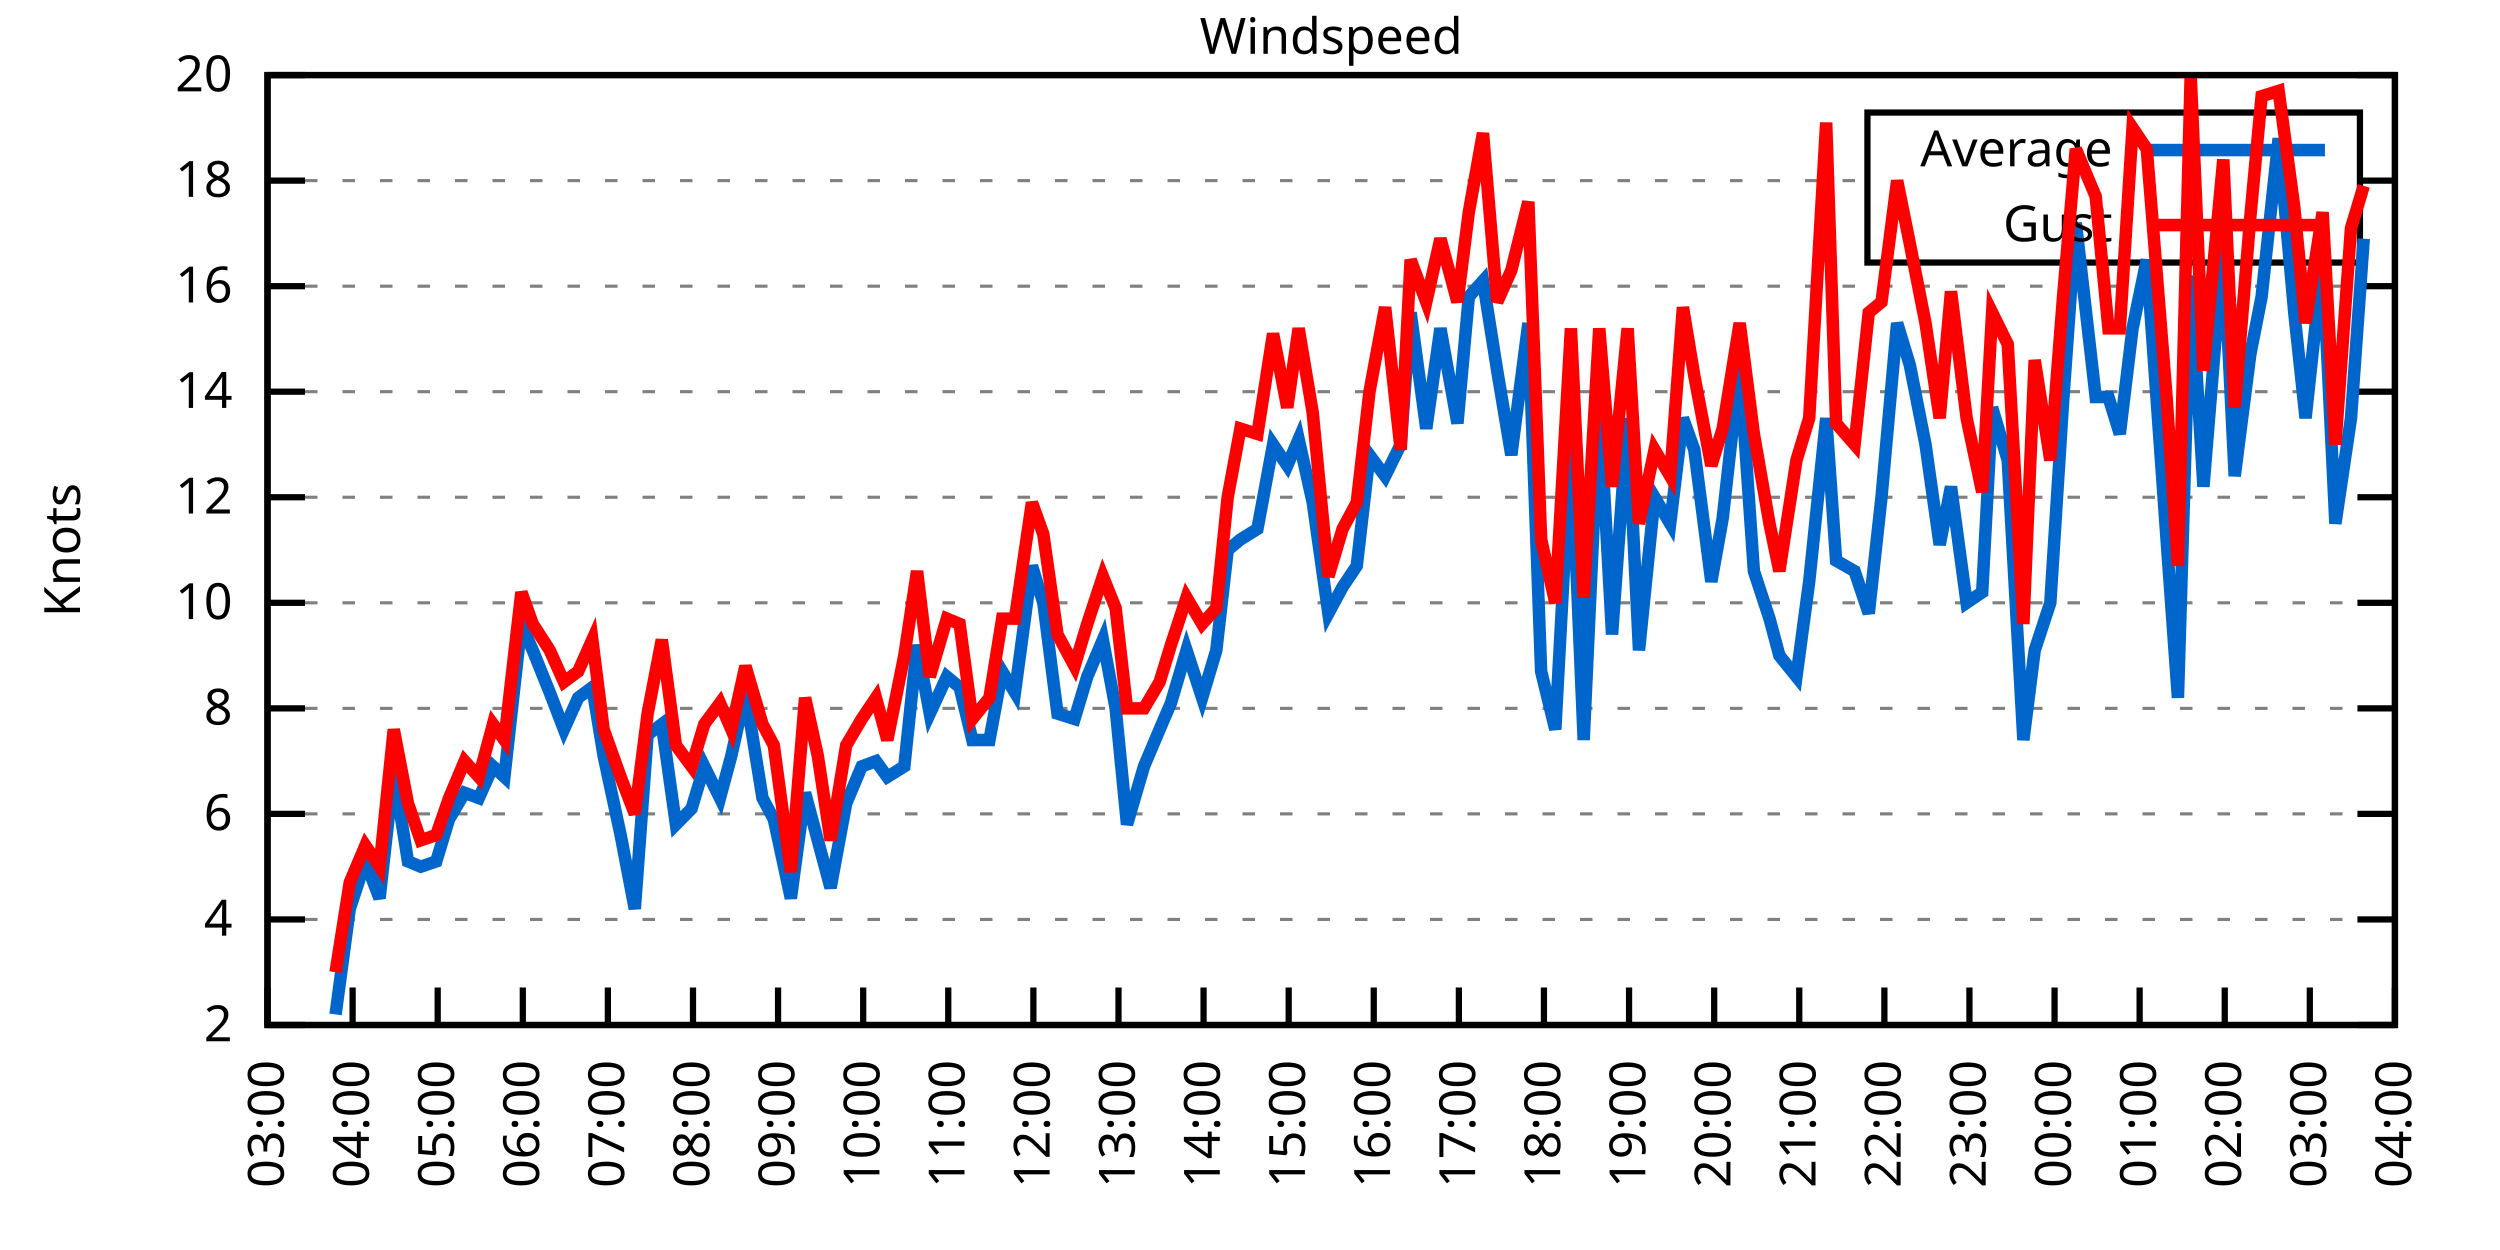
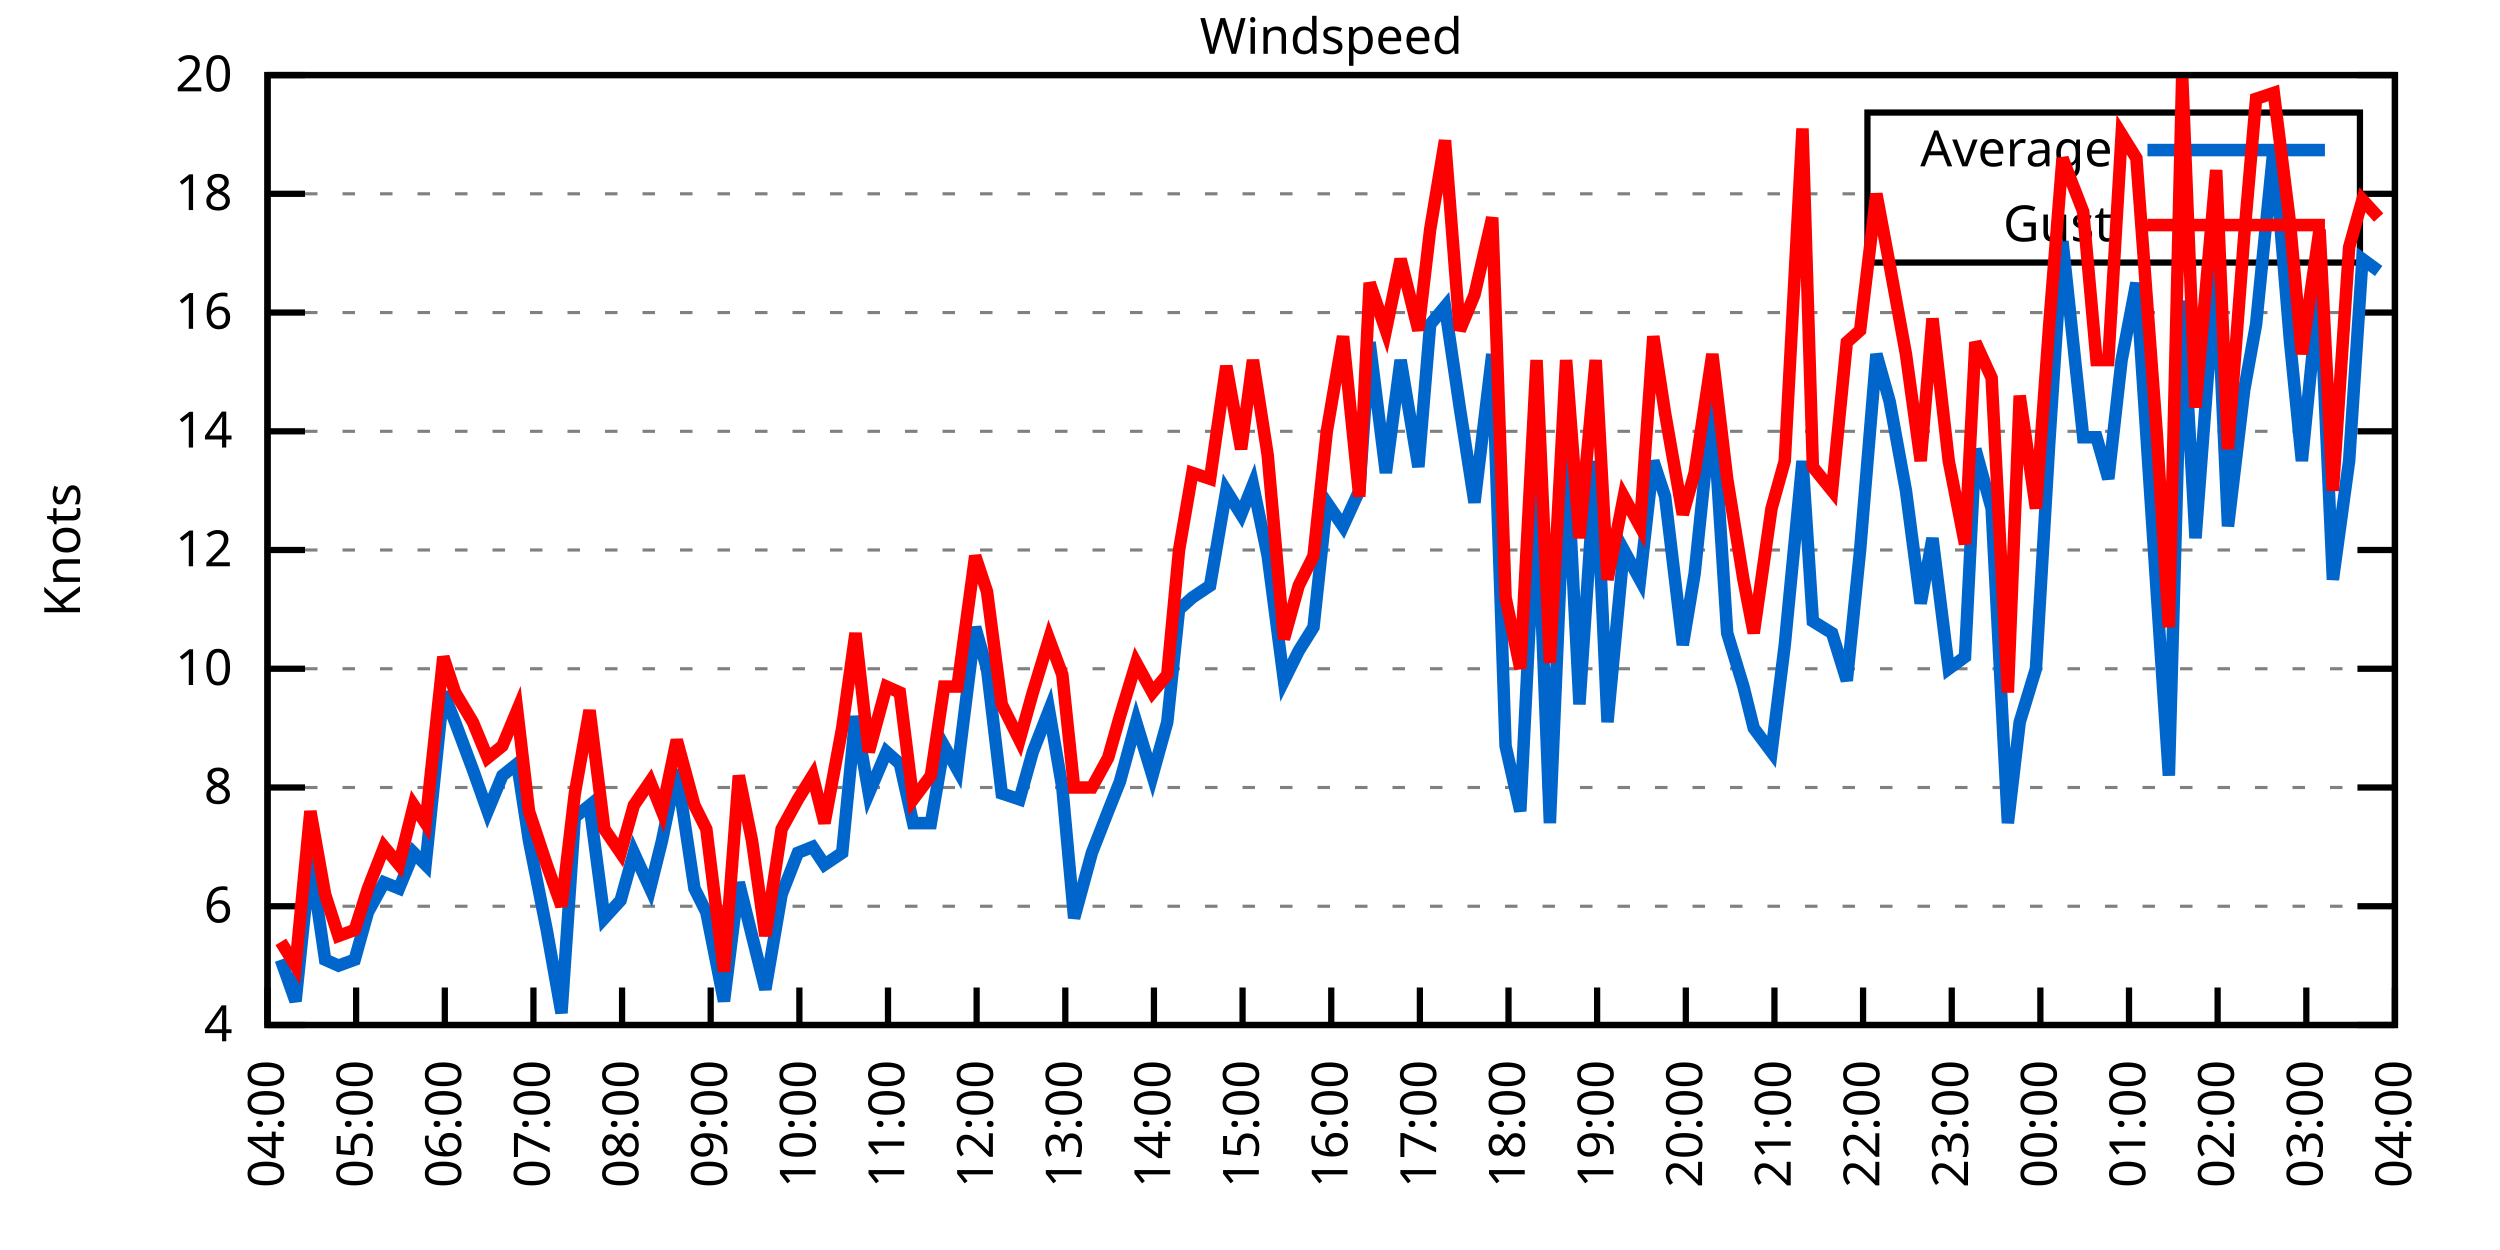
<svg xmlns="http://www.w3.org/2000/svg" xmlns:xlink="http://www.w3.org/1999/xlink" width="400" height="200" viewBox="0 0 400 200">
  <g id="gnuplot_canvas">
    <rect x="0" y="0" width="400" height="200" fill="none" />
    <defs>
      <circle id="gpDot" r="0.5" stroke-width="0.5" stroke="currentColor" />
      <path id="gpPt0" stroke-width="0.333" stroke="currentColor" d="M-1,0 h2 M0,-1 v2" />
      <path id="gpPt1" stroke-width="0.333" stroke="currentColor" d="M-1,-1 L1,1 M1,-1 L-1,1" />
      <path id="gpPt2" stroke-width="0.333" stroke="currentColor" d="M-1,0 L1,0 M0,-1 L0,1 M-1,-1 L1,1 M-1,1 L1,-1" />
      <rect id="gpPt3" stroke-width="0.333" stroke="currentColor" x="-1" y="-1" width="2" height="2" />
      <rect id="gpPt4" stroke-width="0.333" stroke="currentColor" fill="currentColor" x="-1" y="-1" width="2" height="2" />
      <circle id="gpPt5" stroke-width="0.333" stroke="currentColor" cx="0" cy="0" r="1" />
      <use xlink:href="#gpPt5" id="gpPt6" fill="currentColor" stroke="none" />
      <path id="gpPt7" stroke-width="0.333" stroke="currentColor" d="M0,-1.33 L-1.33,0.67 L1.33,0.67 z" />
      <use xlink:href="#gpPt7" id="gpPt8" fill="currentColor" stroke="none" />
      <use xlink:href="#gpPt7" id="gpPt9" stroke="currentColor" transform="rotate(180)" />
      <use xlink:href="#gpPt9" id="gpPt10" fill="currentColor" stroke="none" />
      <use xlink:href="#gpPt3" id="gpPt11" stroke="currentColor" transform="rotate(45)" />
      <use xlink:href="#gpPt11" id="gpPt12" fill="currentColor" stroke="none" />
      <path id="gpPt13" stroke-width="0.333" stroke="currentColor" d="M0,1.330 L1.265,0.411 L0.782,-1.067 L-0.782,-1.076 L-1.265,0.411 z" />
      <use xlink:href="#gpPt13" id="gpPt14" fill="currentColor" stroke="none" />
      <filter id="textbox" filterUnits="objectBoundingBox" x="0" y="0" height="1" width="1">
        <feFlood flood-color="white" flood-opacity="1" result="bgnd" />
        <feComposite in="SourceGraphic" in2="bgnd" operator="atop" />
      </filter>
      <filter id="greybox" filterUnits="objectBoundingBox" x="0" y="0" height="1" width="1">
        <feFlood flood-color="lightgrey" flood-opacity="1" result="grey" />
        <feComposite in="SourceGraphic" in2="grey" operator="atop" />
      </filter>
    </defs>
    <g fill="none" color="white" stroke="currentColor" stroke-width="1.00" stroke-linecap="butt" stroke-linejoin="miter">
</g>
    <g fill="none" color="black" stroke="currentColor" stroke-width="1.00" stroke-linecap="butt" stroke-linejoin="miter">
      <g stroke="none" shape-rendering="crispEdges">
        <polygon fill="rgb(255, 255, 255)" points="42.80,164.00 383.18,164.00 383.18,12.02 42.80,12.02 " />
      </g>
    </g>
    <g fill="none" color="black" stroke="currentColor" stroke-width="1.00" stroke-linecap="butt" stroke-linejoin="miter">
</g>
    <g fill="none" color="black" stroke="black" stroke-width="0.50" stroke-linecap="butt" stroke-linejoin="miter">
</g>
    <g fill="none" color="gray" stroke="currentColor" stroke-width="0.50" stroke-linecap="butt" stroke-linejoin="miter">
      <path stroke="gray" stroke-dasharray="2,4" class="gridline" d="M42.80,164.00 L383.19,164.00  " />
    </g>
    <g fill="none" color="gray" stroke="gray" stroke-width="1.00" stroke-linecap="butt" stroke-linejoin="miter">
</g>
    <g fill="none" color="black" stroke="currentColor" stroke-width="1.00" stroke-linecap="butt" stroke-linejoin="miter">
      <path stroke="black" d="M42.80,164.00 L48.80,164.00 M383.19,164.00 L377.19,164.00  " />
      <g transform="translate(37.20,166.60)" stroke="none" fill="black" font-family="Sans" font-size="8.00" text-anchor="end">
        <text>
-           <tspan font-family="Sans"> 2</tspan>
-         </text>
-       </g>
-     </g>
-     <g fill="none" color="black" stroke="currentColor" stroke-width="1.00" stroke-linecap="butt" stroke-linejoin="miter">
- </g>
-     <g fill="none" color="black" stroke="black" stroke-width="0.50" stroke-linecap="butt" stroke-linejoin="miter">
- </g>
-     <g fill="none" color="gray" stroke="currentColor" stroke-width="0.50" stroke-linecap="butt" stroke-linejoin="miter">
-       <path stroke="gray" stroke-dasharray="2,4" class="gridline" d="M42.80,147.11 L383.19,147.11  " />
-     </g>
-     <g fill="none" color="gray" stroke="gray" stroke-width="1.00" stroke-linecap="butt" stroke-linejoin="miter">
- </g>
-     <g fill="none" color="black" stroke="currentColor" stroke-width="1.00" stroke-linecap="butt" stroke-linejoin="miter">
-       <path stroke="black" d="M42.80,147.11 L48.80,147.11 M383.19,147.11 L377.19,147.11  " />
-       <g transform="translate(37.20,149.71)" stroke="none" fill="black" font-family="Sans" font-size="8.00" text-anchor="end">
-         <text>
          <tspan font-family="Sans"> 4</tspan>
        </text>
      </g>
    </g>
    <g fill="none" color="black" stroke="currentColor" stroke-width="1.00" stroke-linecap="butt" stroke-linejoin="miter">
</g>
    <g fill="none" color="black" stroke="black" stroke-width="0.50" stroke-linecap="butt" stroke-linejoin="miter">
</g>
    <g fill="none" color="gray" stroke="currentColor" stroke-width="0.50" stroke-linecap="butt" stroke-linejoin="miter">
-       <path stroke="gray" stroke-dasharray="2,4" class="gridline" d="M42.80,130.22 L383.19,130.22  " />
-     </g>
-     <g fill="none" color="gray" stroke="gray" stroke-width="1.00" stroke-linecap="butt" stroke-linejoin="miter">
- </g>
-     <g fill="none" color="black" stroke="currentColor" stroke-width="1.00" stroke-linecap="butt" stroke-linejoin="miter">
-       <path stroke="black" d="M42.80,130.22 L48.80,130.22 M383.19,130.22 L377.19,130.22  " />
-       <g transform="translate(37.20,132.82)" stroke="none" fill="black" font-family="Sans" font-size="8.00" text-anchor="end">
+       <path stroke="gray" stroke-dasharray="2,4" class="gridline" d="M42.80,145.00 L383.19,145.00  " />
+     </g>
+     <g fill="none" color="gray" stroke="gray" stroke-width="1.00" stroke-linecap="butt" stroke-linejoin="miter">
+ </g>
+     <g fill="none" color="black" stroke="currentColor" stroke-width="1.00" stroke-linecap="butt" stroke-linejoin="miter">
+       <path stroke="black" d="M42.80,145.00 L48.80,145.00 M383.19,145.00 L377.19,145.00  " />
+       <g transform="translate(37.20,147.60)" stroke="none" fill="black" font-family="Sans" font-size="8.00" text-anchor="end">
        <text>
          <tspan font-family="Sans"> 6</tspan>
        </text>
      </g>
    </g>
    <g fill="none" color="black" stroke="currentColor" stroke-width="1.00" stroke-linecap="butt" stroke-linejoin="miter">
</g>
    <g fill="none" color="black" stroke="black" stroke-width="0.50" stroke-linecap="butt" stroke-linejoin="miter">
</g>
    <g fill="none" color="gray" stroke="currentColor" stroke-width="0.50" stroke-linecap="butt" stroke-linejoin="miter">
-       <path stroke="gray" stroke-dasharray="2,4" class="gridline" d="M42.80,113.34 L383.19,113.34  " />
-     </g>
-     <g fill="none" color="gray" stroke="gray" stroke-width="1.00" stroke-linecap="butt" stroke-linejoin="miter">
- </g>
-     <g fill="none" color="black" stroke="currentColor" stroke-width="1.00" stroke-linecap="butt" stroke-linejoin="miter">
-       <path stroke="black" d="M42.80,113.34 L48.80,113.34 M383.19,113.34 L377.19,113.34  " />
-       <g transform="translate(37.20,115.94)" stroke="none" fill="black" font-family="Sans" font-size="8.00" text-anchor="end">
+       <path stroke="gray" stroke-dasharray="2,4" class="gridline" d="M42.80,126.00 L383.19,126.00  " />
+     </g>
+     <g fill="none" color="gray" stroke="gray" stroke-width="1.00" stroke-linecap="butt" stroke-linejoin="miter">
+ </g>
+     <g fill="none" color="black" stroke="currentColor" stroke-width="1.00" stroke-linecap="butt" stroke-linejoin="miter">
+       <path stroke="black" d="M42.80,126.00 L48.80,126.00 M383.19,126.00 L377.19,126.00  " />
+       <g transform="translate(37.20,128.60)" stroke="none" fill="black" font-family="Sans" font-size="8.00" text-anchor="end">
        <text>
          <tspan font-family="Sans"> 8</tspan>
        </text>
      </g>
    </g>
    <g fill="none" color="black" stroke="currentColor" stroke-width="1.00" stroke-linecap="butt" stroke-linejoin="miter">
</g>
    <g fill="none" color="black" stroke="black" stroke-width="0.50" stroke-linecap="butt" stroke-linejoin="miter">
</g>
    <g fill="none" color="gray" stroke="currentColor" stroke-width="0.50" stroke-linecap="butt" stroke-linejoin="miter">
-       <path stroke="gray" stroke-dasharray="2,4" class="gridline" d="M42.80,96.45 L383.19,96.45  " />
-     </g>
-     <g fill="none" color="gray" stroke="gray" stroke-width="1.00" stroke-linecap="butt" stroke-linejoin="miter">
- </g>
-     <g fill="none" color="black" stroke="currentColor" stroke-width="1.00" stroke-linecap="butt" stroke-linejoin="miter">
-       <path stroke="black" d="M42.80,96.45 L48.80,96.45 M383.19,96.45 L377.19,96.45  " />
-       <g transform="translate(37.20,99.05)" stroke="none" fill="black" font-family="Sans" font-size="8.00" text-anchor="end">
+       <path stroke="gray" stroke-dasharray="2,4" class="gridline" d="M42.80,107.00 L383.19,107.00  " />
+     </g>
+     <g fill="none" color="gray" stroke="gray" stroke-width="1.00" stroke-linecap="butt" stroke-linejoin="miter">
+ </g>
+     <g fill="none" color="black" stroke="currentColor" stroke-width="1.00" stroke-linecap="butt" stroke-linejoin="miter">
+       <path stroke="black" d="M42.80,107.00 L48.80,107.00 M383.19,107.00 L377.19,107.00  " />
+       <g transform="translate(37.20,109.60)" stroke="none" fill="black" font-family="Sans" font-size="8.00" text-anchor="end">
        <text>
          <tspan font-family="Sans"> 10</tspan>
        </text>
      </g>
    </g>
    <g fill="none" color="black" stroke="currentColor" stroke-width="1.00" stroke-linecap="butt" stroke-linejoin="miter">
</g>
    <g fill="none" color="black" stroke="black" stroke-width="0.50" stroke-linecap="butt" stroke-linejoin="miter">
</g>
    <g fill="none" color="gray" stroke="currentColor" stroke-width="0.50" stroke-linecap="butt" stroke-linejoin="miter">
-       <path stroke="gray" stroke-dasharray="2,4" class="gridline" d="M42.80,79.56 L383.19,79.56  " />
-     </g>
-     <g fill="none" color="gray" stroke="gray" stroke-width="1.00" stroke-linecap="butt" stroke-linejoin="miter">
- </g>
-     <g fill="none" color="black" stroke="currentColor" stroke-width="1.00" stroke-linecap="butt" stroke-linejoin="miter">
-       <path stroke="black" d="M42.80,79.56 L48.80,79.56 M383.19,79.56 L377.19,79.56  " />
-       <g transform="translate(37.20,82.16)" stroke="none" fill="black" font-family="Sans" font-size="8.00" text-anchor="end">
+       <path stroke="gray" stroke-dasharray="2,4" class="gridline" d="M42.80,88.00 L383.19,88.00  " />
+     </g>
+     <g fill="none" color="gray" stroke="gray" stroke-width="1.00" stroke-linecap="butt" stroke-linejoin="miter">
+ </g>
+     <g fill="none" color="black" stroke="currentColor" stroke-width="1.00" stroke-linecap="butt" stroke-linejoin="miter">
+       <path stroke="black" d="M42.80,88.00 L48.80,88.00 M383.19,88.00 L377.19,88.00  " />
+       <g transform="translate(37.20,90.60)" stroke="none" fill="black" font-family="Sans" font-size="8.00" text-anchor="end">
        <text>
          <tspan font-family="Sans"> 12</tspan>
        </text>
      </g>
    </g>
    <g fill="none" color="black" stroke="currentColor" stroke-width="1.00" stroke-linecap="butt" stroke-linejoin="miter">
</g>
    <g fill="none" color="black" stroke="black" stroke-width="0.50" stroke-linecap="butt" stroke-linejoin="miter">
</g>
    <g fill="none" color="gray" stroke="currentColor" stroke-width="0.50" stroke-linecap="butt" stroke-linejoin="miter">
-       <path stroke="gray" stroke-dasharray="2,4" class="gridline" d="M42.80,62.67 L383.19,62.67  " />
-     </g>
-     <g fill="none" color="gray" stroke="gray" stroke-width="1.00" stroke-linecap="butt" stroke-linejoin="miter">
- </g>
-     <g fill="none" color="black" stroke="currentColor" stroke-width="1.00" stroke-linecap="butt" stroke-linejoin="miter">
-       <path stroke="black" d="M42.80,62.67 L48.80,62.67 M383.19,62.67 L377.19,62.67  " />
-       <g transform="translate(37.20,65.27)" stroke="none" fill="black" font-family="Sans" font-size="8.00" text-anchor="end">
+       <path stroke="gray" stroke-dasharray="2,4" class="gridline" d="M42.80,69.01 L383.19,69.01  " />
+     </g>
+     <g fill="none" color="gray" stroke="gray" stroke-width="1.00" stroke-linecap="butt" stroke-linejoin="miter">
+ </g>
+     <g fill="none" color="black" stroke="currentColor" stroke-width="1.00" stroke-linecap="butt" stroke-linejoin="miter">
+       <path stroke="black" d="M42.80,69.01 L48.80,69.01 M383.19,69.01 L377.19,69.01  " />
+       <g transform="translate(37.20,71.61)" stroke="none" fill="black" font-family="Sans" font-size="8.00" text-anchor="end">
        <text>
          <tspan font-family="Sans"> 14</tspan>
        </text>
      </g>
    </g>
    <g fill="none" color="black" stroke="currentColor" stroke-width="1.00" stroke-linecap="butt" stroke-linejoin="miter">
</g>
    <g fill="none" color="black" stroke="black" stroke-width="0.50" stroke-linecap="butt" stroke-linejoin="miter">
</g>
    <g fill="none" color="gray" stroke="currentColor" stroke-width="0.50" stroke-linecap="butt" stroke-linejoin="miter">
-       <path stroke="gray" stroke-dasharray="2,4" class="gridline" d="M42.80,45.79 L383.19,45.79  " />
-     </g>
-     <g fill="none" color="gray" stroke="gray" stroke-width="1.00" stroke-linecap="butt" stroke-linejoin="miter">
- </g>
-     <g fill="none" color="black" stroke="currentColor" stroke-width="1.00" stroke-linecap="butt" stroke-linejoin="miter">
-       <path stroke="black" d="M42.80,45.79 L48.80,45.79 M383.19,45.79 L377.19,45.79  " />
-       <g transform="translate(37.20,48.39)" stroke="none" fill="black" font-family="Sans" font-size="8.00" text-anchor="end">
+       <path stroke="gray" stroke-dasharray="2,4" class="gridline" d="M42.80,50.01 L383.19,50.01  " />
+     </g>
+     <g fill="none" color="gray" stroke="gray" stroke-width="1.00" stroke-linecap="butt" stroke-linejoin="miter">
+ </g>
+     <g fill="none" color="black" stroke="currentColor" stroke-width="1.00" stroke-linecap="butt" stroke-linejoin="miter">
+       <path stroke="black" d="M42.80,50.01 L48.80,50.01 M383.19,50.01 L377.19,50.01  " />
+       <g transform="translate(37.20,52.61)" stroke="none" fill="black" font-family="Sans" font-size="8.00" text-anchor="end">
        <text>
          <tspan font-family="Sans"> 16</tspan>
        </text>
      </g>
    </g>
    <g fill="none" color="black" stroke="currentColor" stroke-width="1.00" stroke-linecap="butt" stroke-linejoin="miter">
</g>
    <g fill="none" color="black" stroke="black" stroke-width="0.50" stroke-linecap="butt" stroke-linejoin="miter">
</g>
    <g fill="none" color="gray" stroke="currentColor" stroke-width="0.50" stroke-linecap="butt" stroke-linejoin="miter">
-       <path stroke="gray" stroke-dasharray="2,4" class="gridline" d="M42.80,28.90 L298.79,28.90 M377.59,28.90 L383.19,28.90  " />
-     </g>
-     <g fill="none" color="gray" stroke="gray" stroke-width="1.00" stroke-linecap="butt" stroke-linejoin="miter">
- </g>
-     <g fill="none" color="black" stroke="currentColor" stroke-width="1.00" stroke-linecap="butt" stroke-linejoin="miter">
-       <path stroke="black" d="M42.80,28.90 L48.80,28.90 M383.19,28.90 L377.19,28.90  " />
-       <g transform="translate(37.20,31.50)" stroke="none" fill="black" font-family="Sans" font-size="8.00" text-anchor="end">
+       <path stroke="gray" stroke-dasharray="2,4" class="gridline" d="M42.80,31.01 L298.79,31.01 M377.59,31.01 L383.19,31.01  " />
+     </g>
+     <g fill="none" color="gray" stroke="gray" stroke-width="1.00" stroke-linecap="butt" stroke-linejoin="miter">
+ </g>
+     <g fill="none" color="black" stroke="currentColor" stroke-width="1.00" stroke-linecap="butt" stroke-linejoin="miter">
+       <path stroke="black" d="M42.80,31.01 L48.80,31.01 M383.19,31.01 L377.19,31.01  " />
+       <g transform="translate(37.20,33.61)" stroke="none" fill="black" font-family="Sans" font-size="8.00" text-anchor="end">
        <text>
          <tspan font-family="Sans"> 18</tspan>
        </text>
      </g>
    </g>
    <g fill="none" color="black" stroke="currentColor" stroke-width="1.00" stroke-linecap="butt" stroke-linejoin="miter">
</g>
    <g fill="none" color="black" stroke="black" stroke-width="0.50" stroke-linecap="butt" stroke-linejoin="miter">
</g>
    <g fill="none" color="gray" stroke="currentColor" stroke-width="0.50" stroke-linecap="butt" stroke-linejoin="miter">
      <path stroke="gray" stroke-dasharray="2,4" class="gridline" d="M42.80,12.01 L383.19,12.01  " />
    </g>
    <g fill="none" color="gray" stroke="gray" stroke-width="1.00" stroke-linecap="butt" stroke-linejoin="miter">
</g>
    <g fill="none" color="black" stroke="currentColor" stroke-width="1.00" stroke-linecap="butt" stroke-linejoin="miter">
      <path stroke="black" d="M42.80,12.01 L48.80,12.01 M383.19,12.01 L377.19,12.01  " />
      <g transform="translate(37.20,14.61)" stroke="none" fill="black" font-family="Sans" font-size="8.00" text-anchor="end">
        <text>
          <tspan font-family="Sans"> 20</tspan>
        </text>
      </g>
    </g>
    <g fill="none" color="black" stroke="currentColor" stroke-width="1.00" stroke-linecap="butt" stroke-linejoin="miter">
      <path stroke="black" d="M42.80,164.00 L42.80,158.00  " />
      <g transform="translate(45.40,169.60) rotate(270.00)" stroke="none" fill="black" font-family="Sans" font-size="8.00" text-anchor="end">
        <text>
-           <tspan font-family="Sans">03:00</tspan>
-         </text>
-       </g>
-     </g>
-     <g fill="none" color="black" stroke="currentColor" stroke-width="1.00" stroke-linecap="butt" stroke-linejoin="miter">
-       <path stroke="black" d="M56.42,164.00 L56.42,158.00  " />
-       <g transform="translate(59.02,169.60) rotate(270.00)" stroke="none" fill="black" font-family="Sans" font-size="8.00" text-anchor="end">
-         <text>
          <tspan font-family="Sans">04:00</tspan>
        </text>
      </g>
    </g>
    <g fill="none" color="black" stroke="currentColor" stroke-width="1.00" stroke-linecap="butt" stroke-linejoin="miter">
-       <path stroke="black" d="M70.03,164.00 L70.03,158.00  " />
-       <g transform="translate(72.63,169.60) rotate(270.00)" stroke="none" fill="black" font-family="Sans" font-size="8.00" text-anchor="end">
+       <path stroke="black" d="M56.98,164.00 L56.98,158.00  " />
+       <g transform="translate(59.58,169.60) rotate(270.00)" stroke="none" fill="black" font-family="Sans" font-size="8.00" text-anchor="end">
        <text>
          <tspan font-family="Sans">05:00</tspan>
        </text>
      </g>
    </g>
    <g fill="none" color="black" stroke="currentColor" stroke-width="1.00" stroke-linecap="butt" stroke-linejoin="miter">
-       <path stroke="black" d="M83.65,164.00 L83.65,158.00  " />
-       <g transform="translate(86.25,169.60) rotate(270.00)" stroke="none" fill="black" font-family="Sans" font-size="8.00" text-anchor="end">
+       <path stroke="black" d="M71.17,164.00 L71.17,158.00  " />
+       <g transform="translate(73.77,169.60) rotate(270.00)" stroke="none" fill="black" font-family="Sans" font-size="8.00" text-anchor="end">
        <text>
          <tspan font-family="Sans">06:00</tspan>
        </text>
      </g>
    </g>
    <g fill="none" color="black" stroke="currentColor" stroke-width="1.00" stroke-linecap="butt" stroke-linejoin="miter">
-       <path stroke="black" d="M97.26,164.00 L97.26,158.00  " />
-       <g transform="translate(99.86,169.60) rotate(270.00)" stroke="none" fill="black" font-family="Sans" font-size="8.00" text-anchor="end">
+       <path stroke="black" d="M85.35,164.00 L85.35,158.00  " />
+       <g transform="translate(87.95,169.60) rotate(270.00)" stroke="none" fill="black" font-family="Sans" font-size="8.00" text-anchor="end">
        <text>
          <tspan font-family="Sans">07:00</tspan>
        </text>
      </g>
    </g>
    <g fill="none" color="black" stroke="currentColor" stroke-width="1.00" stroke-linecap="butt" stroke-linejoin="miter">
-       <path stroke="black" d="M110.88,164.00 L110.88,158.00  " />
-       <g transform="translate(113.48,169.60) rotate(270.00)" stroke="none" fill="black" font-family="Sans" font-size="8.00" text-anchor="end">
+       <path stroke="black" d="M99.53,164.00 L99.53,158.00  " />
+       <g transform="translate(102.13,169.60) rotate(270.00)" stroke="none" fill="black" font-family="Sans" font-size="8.00" text-anchor="end">
        <text>
          <tspan font-family="Sans">08:00</tspan>
        </text>
      </g>
    </g>
    <g fill="none" color="black" stroke="currentColor" stroke-width="1.00" stroke-linecap="butt" stroke-linejoin="miter">
-       <path stroke="black" d="M124.49,164.00 L124.49,158.00  " />
-       <g transform="translate(127.09,169.60) rotate(270.00)" stroke="none" fill="black" font-family="Sans" font-size="8.00" text-anchor="end">
+       <path stroke="black" d="M113.71,164.00 L113.71,158.00  " />
+       <g transform="translate(116.31,169.60) rotate(270.00)" stroke="none" fill="black" font-family="Sans" font-size="8.00" text-anchor="end">
        <text>
          <tspan font-family="Sans">09:00</tspan>
        </text>
      </g>
    </g>
    <g fill="none" color="black" stroke="currentColor" stroke-width="1.00" stroke-linecap="butt" stroke-linejoin="miter">
-       <path stroke="black" d="M138.11,164.00 L138.11,158.00  " />
-       <g transform="translate(140.71,169.60) rotate(270.00)" stroke="none" fill="black" font-family="Sans" font-size="8.00" text-anchor="end">
+       <path stroke="black" d="M127.90,164.00 L127.90,158.00  " />
+       <g transform="translate(130.50,169.60) rotate(270.00)" stroke="none" fill="black" font-family="Sans" font-size="8.00" text-anchor="end">
        <text>
          <tspan font-family="Sans">10:00</tspan>
        </text>
      </g>
    </g>
    <g fill="none" color="black" stroke="currentColor" stroke-width="1.00" stroke-linecap="butt" stroke-linejoin="miter">
-       <path stroke="black" d="M151.72,164.00 L151.72,158.00  " />
-       <g transform="translate(154.32,169.60) rotate(270.00)" stroke="none" fill="black" font-family="Sans" font-size="8.00" text-anchor="end">
+       <path stroke="black" d="M142.08,164.00 L142.08,158.00  " />
+       <g transform="translate(144.68,169.60) rotate(270.00)" stroke="none" fill="black" font-family="Sans" font-size="8.00" text-anchor="end">
        <text>
          <tspan font-family="Sans">11:00</tspan>
        </text>
      </g>
    </g>
    <g fill="none" color="black" stroke="currentColor" stroke-width="1.00" stroke-linecap="butt" stroke-linejoin="miter">
-       <path stroke="black" d="M165.34,164.00 L165.34,158.00  " />
-       <g transform="translate(167.94,169.60) rotate(270.00)" stroke="none" fill="black" font-family="Sans" font-size="8.00" text-anchor="end">
+       <path stroke="black" d="M156.26,164.00 L156.26,158.00  " />
+       <g transform="translate(158.86,169.60) rotate(270.00)" stroke="none" fill="black" font-family="Sans" font-size="8.00" text-anchor="end">
        <text>
          <tspan font-family="Sans">12:00</tspan>
        </text>
      </g>
    </g>
    <g fill="none" color="black" stroke="currentColor" stroke-width="1.00" stroke-linecap="butt" stroke-linejoin="miter">
-       <path stroke="black" d="M178.96,164.00 L178.96,158.00  " />
-       <g transform="translate(181.56,169.60) rotate(270.00)" stroke="none" fill="black" font-family="Sans" font-size="8.00" text-anchor="end">
+       <path stroke="black" d="M170.45,164.00 L170.45,158.00  " />
+       <g transform="translate(173.05,169.60) rotate(270.00)" stroke="none" fill="black" font-family="Sans" font-size="8.00" text-anchor="end">
        <text>
          <tspan font-family="Sans">13:00</tspan>
        </text>
      </g>
    </g>
    <g fill="none" color="black" stroke="currentColor" stroke-width="1.00" stroke-linecap="butt" stroke-linejoin="miter">
-       <path stroke="black" d="M192.57,164.00 L192.57,158.00  " />
-       <g transform="translate(195.17,169.60) rotate(270.00)" stroke="none" fill="black" font-family="Sans" font-size="8.00" text-anchor="end">
+       <path stroke="black" d="M184.63,164.00 L184.63,158.00  " />
+       <g transform="translate(187.23,169.60) rotate(270.00)" stroke="none" fill="black" font-family="Sans" font-size="8.00" text-anchor="end">
        <text>
          <tspan font-family="Sans">14:00</tspan>
        </text>
      </g>
    </g>
    <g fill="none" color="black" stroke="currentColor" stroke-width="1.00" stroke-linecap="butt" stroke-linejoin="miter">
-       <path stroke="black" d="M206.19,164.00 L206.19,158.00  " />
-       <g transform="translate(208.79,169.60) rotate(270.00)" stroke="none" fill="black" font-family="Sans" font-size="8.00" text-anchor="end">
+       <path stroke="black" d="M198.81,164.00 L198.81,158.00  " />
+       <g transform="translate(201.41,169.60) rotate(270.00)" stroke="none" fill="black" font-family="Sans" font-size="8.00" text-anchor="end">
        <text>
          <tspan font-family="Sans">15:00</tspan>
        </text>
      </g>
    </g>
    <g fill="none" color="black" stroke="currentColor" stroke-width="1.00" stroke-linecap="butt" stroke-linejoin="miter">
-       <path stroke="black" d="M219.80,164.00 L219.80,158.00  " />
-       <g transform="translate(222.40,169.60) rotate(270.00)" stroke="none" fill="black" font-family="Sans" font-size="8.00" text-anchor="end">
+       <path stroke="black" d="M213.00,164.00 L213.00,158.00  " />
+       <g transform="translate(215.60,169.60) rotate(270.00)" stroke="none" fill="black" font-family="Sans" font-size="8.00" text-anchor="end">
        <text>
          <tspan font-family="Sans">16:00</tspan>
        </text>
      </g>
    </g>
    <g fill="none" color="black" stroke="currentColor" stroke-width="1.00" stroke-linecap="butt" stroke-linejoin="miter">
-       <path stroke="black" d="M233.42,164.00 L233.42,158.00  " />
-       <g transform="translate(236.02,169.60) rotate(270.00)" stroke="none" fill="black" font-family="Sans" font-size="8.00" text-anchor="end">
+       <path stroke="black" d="M227.18,164.00 L227.18,158.00  " />
+       <g transform="translate(229.78,169.60) rotate(270.00)" stroke="none" fill="black" font-family="Sans" font-size="8.00" text-anchor="end">
        <text>
          <tspan font-family="Sans">17:00</tspan>
        </text>
      </g>
    </g>
    <g fill="none" color="black" stroke="currentColor" stroke-width="1.00" stroke-linecap="butt" stroke-linejoin="miter">
-       <path stroke="black" d="M247.03,164.00 L247.03,158.00  " />
-       <g transform="translate(249.63,169.60) rotate(270.00)" stroke="none" fill="black" font-family="Sans" font-size="8.00" text-anchor="end">
+       <path stroke="black" d="M241.36,164.00 L241.36,158.00  " />
+       <g transform="translate(243.96,169.60) rotate(270.00)" stroke="none" fill="black" font-family="Sans" font-size="8.00" text-anchor="end">
        <text>
          <tspan font-family="Sans">18:00</tspan>
        </text>
      </g>
    </g>
    <g fill="none" color="black" stroke="currentColor" stroke-width="1.00" stroke-linecap="butt" stroke-linejoin="miter">
-       <path stroke="black" d="M260.65,164.00 L260.65,158.00  " />
-       <g transform="translate(263.25,169.60) rotate(270.00)" stroke="none" fill="black" font-family="Sans" font-size="8.00" text-anchor="end">
+       <path stroke="black" d="M255.54,164.00 L255.54,158.00  " />
+       <g transform="translate(258.14,169.60) rotate(270.00)" stroke="none" fill="black" font-family="Sans" font-size="8.00" text-anchor="end">
        <text>
          <tspan font-family="Sans">19:00</tspan>
        </text>
      </g>
    </g>
    <g fill="none" color="black" stroke="currentColor" stroke-width="1.00" stroke-linecap="butt" stroke-linejoin="miter">
-       <path stroke="black" d="M274.27,164.00 L274.27,158.00  " />
-       <g transform="translate(276.87,169.60) rotate(270.00)" stroke="none" fill="black" font-family="Sans" font-size="8.00" text-anchor="end">
+       <path stroke="black" d="M269.73,164.00 L269.73,158.00  " />
+       <g transform="translate(272.33,169.60) rotate(270.00)" stroke="none" fill="black" font-family="Sans" font-size="8.00" text-anchor="end">
        <text>
          <tspan font-family="Sans">20:00</tspan>
        </text>
      </g>
    </g>
    <g fill="none" color="black" stroke="currentColor" stroke-width="1.00" stroke-linecap="butt" stroke-linejoin="miter">
-       <path stroke="black" d="M287.88,164.00 L287.88,158.00  " />
-       <g transform="translate(290.48,169.60) rotate(270.00)" stroke="none" fill="black" font-family="Sans" font-size="8.00" text-anchor="end">
+       <path stroke="black" d="M283.91,164.00 L283.91,158.00  " />
+       <g transform="translate(286.51,169.60) rotate(270.00)" stroke="none" fill="black" font-family="Sans" font-size="8.00" text-anchor="end">
        <text>
          <tspan font-family="Sans">21:00</tspan>
        </text>
      </g>
    </g>
    <g fill="none" color="black" stroke="currentColor" stroke-width="1.00" stroke-linecap="butt" stroke-linejoin="miter">
-       <path stroke="black" d="M301.50,164.00 L301.50,158.00  " />
-       <g transform="translate(304.10,169.60) rotate(270.00)" stroke="none" fill="black" font-family="Sans" font-size="8.00" text-anchor="end">
+       <path stroke="black" d="M298.09,164.00 L298.09,158.00  " />
+       <g transform="translate(300.69,169.60) rotate(270.00)" stroke="none" fill="black" font-family="Sans" font-size="8.00" text-anchor="end">
        <text>
          <tspan font-family="Sans">22:00</tspan>
        </text>
      </g>
    </g>
    <g fill="none" color="black" stroke="currentColor" stroke-width="1.00" stroke-linecap="butt" stroke-linejoin="miter">
-       <path stroke="black" d="M315.11,164.00 L315.11,158.00  " />
-       <g transform="translate(317.71,169.60) rotate(270.00)" stroke="none" fill="black" font-family="Sans" font-size="8.00" text-anchor="end">
+       <path stroke="black" d="M312.28,164.00 L312.28,158.00  " />
+       <g transform="translate(314.88,169.60) rotate(270.00)" stroke="none" fill="black" font-family="Sans" font-size="8.00" text-anchor="end">
        <text>
          <tspan font-family="Sans">23:00</tspan>
        </text>
      </g>
    </g>
    <g fill="none" color="black" stroke="currentColor" stroke-width="1.00" stroke-linecap="butt" stroke-linejoin="miter">
-       <path stroke="black" d="M328.73,164.00 L328.73,158.00  " />
-       <g transform="translate(331.33,169.60) rotate(270.00)" stroke="none" fill="black" font-family="Sans" font-size="8.00" text-anchor="end">
+       <path stroke="black" d="M326.46,164.00 L326.46,158.00  " />
+       <g transform="translate(329.06,169.60) rotate(270.00)" stroke="none" fill="black" font-family="Sans" font-size="8.00" text-anchor="end">
        <text>
          <tspan font-family="Sans">00:00</tspan>
        </text>
      </g>
    </g>
    <g fill="none" color="black" stroke="currentColor" stroke-width="1.00" stroke-linecap="butt" stroke-linejoin="miter">
-       <path stroke="black" d="M342.34,164.00 L342.34,158.00  " />
-       <g transform="translate(344.94,169.60) rotate(270.00)" stroke="none" fill="black" font-family="Sans" font-size="8.00" text-anchor="end">
+       <path stroke="black" d="M340.64,164.00 L340.64,158.00  " />
+       <g transform="translate(343.24,169.60) rotate(270.00)" stroke="none" fill="black" font-family="Sans" font-size="8.00" text-anchor="end">
        <text>
          <tspan font-family="Sans">01:00</tspan>
        </text>
      </g>
    </g>
    <g fill="none" color="black" stroke="currentColor" stroke-width="1.00" stroke-linecap="butt" stroke-linejoin="miter">
-       <path stroke="black" d="M355.96,164.00 L355.96,158.00  " />
-       <g transform="translate(358.56,169.60) rotate(270.00)" stroke="none" fill="black" font-family="Sans" font-size="8.00" text-anchor="end">
+       <path stroke="black" d="M354.82,164.00 L354.82,158.00  " />
+       <g transform="translate(357.42,169.60) rotate(270.00)" stroke="none" fill="black" font-family="Sans" font-size="8.00" text-anchor="end">
        <text>
          <tspan font-family="Sans">02:00</tspan>
        </text>
      </g>
    </g>
    <g fill="none" color="black" stroke="currentColor" stroke-width="1.00" stroke-linecap="butt" stroke-linejoin="miter">
-       <path stroke="black" d="M369.57,164.00 L369.57,158.00  " />
-       <g transform="translate(372.17,169.60) rotate(270.00)" stroke="none" fill="black" font-family="Sans" font-size="8.00" text-anchor="end">
+       <path stroke="black" d="M369.01,164.00 L369.01,158.00  " />
+       <g transform="translate(371.61,169.60) rotate(270.00)" stroke="none" fill="black" font-family="Sans" font-size="8.00" text-anchor="end">
        <text>
          <tspan font-family="Sans">03:00</tspan>
        </text>
      </g>
    </g>
    <g fill="none" color="black" stroke="currentColor" stroke-width="1.00" stroke-linecap="butt" stroke-linejoin="miter">
      <path stroke="black" d="M383.19,164.00 L383.19,158.00  " />
      <g transform="translate(385.79,169.60) rotate(270.00)" stroke="none" fill="black" font-family="Sans" font-size="8.00" text-anchor="end">
        <text>
          <tspan font-family="Sans">04:00</tspan>
        </text>
      </g>
    </g>
    <g fill="none" color="black" stroke="currentColor" stroke-width="1.00" stroke-linecap="butt" stroke-linejoin="miter">
</g>
    <g fill="none" color="black" stroke="currentColor" stroke-width="1.00" stroke-linecap="butt" stroke-linejoin="miter">
      <path stroke="black" d="M42.80,12.01 L42.80,164.00 L383.19,164.00 L383.19,12.01 L42.80,12.01 Z  " />
    </g>
    <g fill="none" color="black" stroke="currentColor" stroke-width="1.00" stroke-linecap="butt" stroke-linejoin="miter">
</g>
    <g fill="none" color="black" stroke="currentColor" stroke-width="1.00" stroke-linecap="butt" stroke-linejoin="miter">
      <path stroke="black" d="M298.79,42.01 L298.79,18.01 L377.59,18.01 L377.59,42.01 L298.79,42.01 Z  " />
    </g>
    <g id="Windspeed_plot_1">
      <g fill="none" color="white" stroke="black" stroke-width="2.00" stroke-linecap="butt" stroke-linejoin="miter">
</g>
      <g fill="none" color="black" stroke="currentColor" stroke-width="2.00" stroke-linecap="butt" stroke-linejoin="miter">
        <g transform="translate(337.99,26.61)" stroke="none" fill="black" font-family="Sans" font-size="8.00" text-anchor="end">
          <text>
            <tspan font-family="Sans">Average</tspan>
          </text>
        </g>
      </g>
      <g fill="none" color="black" stroke="currentColor" stroke-width="2.00" stroke-linecap="butt" stroke-linejoin="miter">
-         <path stroke="rgb(  0, 102, 204)" d="M343.59,24.01 L371.99,24.01 M53.69,162.31 L55.96,145.42 L58.46,137.82 L60.73,143.73 L63.00,123.47 L65.27,137.82   L67.31,138.67 L69.80,137.82 L71.85,131.07 L74.34,126.85 L76.61,127.69 L78.88,122.62 L80.70,124.31 L83.42,99.83   L85.24,104.05 L87.96,110.80 L90.23,116.71 L92.50,111.65 L94.77,109.96 L96.58,120.94 L99.30,133.60 L101.57,145.42   L103.62,117.56 L105.89,115.87 L108.15,131.91 L110.65,129.38 L112.69,122.62 L115.19,127.69 L117.01,120.94 L119.27,110.80   L122.00,127.69 L123.81,131.07 L126.54,143.73 L128.81,126.85 L130.85,134.45 L132.89,142.05 L135.39,128.54 L137.88,122.62   L140.15,121.78 L141.97,124.31 L144.69,122.62 L146.73,103.20 L148.77,114.18 L151.50,108.27 L153.54,109.96 L155.58,118.40   L158.31,118.40 L160.35,107.43 L162.39,110.80 L165.11,90.54 L166.93,96.45 L169.20,114.18 L171.92,115.03 L173.96,108.27   L176.46,102.36 L178.50,113.34 L180.32,131.91 L183.04,122.62 L185.54,116.71 L187.35,112.49 L189.85,104.05 L192.34,111.65   L194.61,104.05 L196.43,88.00 L198.47,86.32 L201.19,84.63 L203.69,71.12 L205.96,74.49 L207.78,70.27 L210.04,80.41   L212.54,98.14 L214.81,93.92 L217.08,90.54 L219.12,72.81 L221.62,76.18 L224.11,71.12 L225.70,50.01 L228.20,68.58   L230.47,52.54 L233.19,67.74 L235.01,47.47 L237.28,44.94 L239.55,59.30 L241.81,72.81 L244.54,51.70 L246.58,107.43   L248.85,116.71 L251.35,70.27 L253.39,118.40 L255.88,64.36 L257.93,101.52 L260.42,66.90 L262.24,104.05 L264.73,79.56   L267.23,83.78 L269.27,66.90 L271.09,71.96 L273.81,93.07 L275.63,82.94 L278.35,58.45 L280.62,91.38 L283.12,98.98   L284.70,104.89 L287.43,108.27 L289.47,93.07 L292.19,66.90 L293.78,89.69 L296.73,91.38 L299.00,98.14 L301.04,79.56   L303.54,51.70 L305.58,58.45 L308.08,71.12 L310.35,87.16 L312.16,77.87 L314.66,96.45 L317.15,94.76 L318.74,65.21   L321.24,73.65 L323.74,118.40 L325.55,104.05 L328.05,96.45 L330.09,64.36 L332.13,35.65 L335.31,63.52 L337.35,63.52   L339.17,69.43 L341.21,52.54 L343.48,41.56 L346.65,86.32 L348.47,111.65 L350.51,44.10 L352.55,77.87 L355.73,39.03   L357.55,76.18 L360.04,56.76 L361.86,47.47 L364.58,22.14 L367.08,50.01 L368.89,66.90 L371.62,41.56 L373.66,83.78   L376.16,66.90 L378.20,38.19  " />
+         <path stroke="rgb(  0, 102, 204)" d="M343.59,24.01 L371.99,24.01 M44.93,153.55 L47.29,160.20 L49.66,137.40 L52.02,153.55 L54.15,154.50 L56.75,153.55   L58.87,145.95 L61.47,141.20 L63.84,142.15 L66.20,136.45 L68.09,138.35 L70.93,110.80 L72.82,115.55 L75.66,123.15   L78.02,129.80 L80.38,124.10 L82.75,122.20 L84.64,134.55 L87.48,148.80 L89.84,162.10 L91.97,130.75 L94.33,128.85   L96.70,146.90 L99.30,144.05 L101.42,136.45 L104.02,142.15 L105.91,134.55 L108.28,123.15 L111.11,142.15 L113.01,145.95   L115.84,160.20 L118.21,141.20 L120.33,149.75 L122.46,158.30 L125.06,143.10 L127.66,136.45 L130.02,135.50 L131.92,138.35   L134.75,136.45 L136.88,114.60 L139.01,126.95 L141.84,120.30 L143.97,122.20 L146.10,131.70 L148.94,131.70 L151.06,119.35   L153.19,123.15 L156.03,100.35 L157.92,107.00 L160.28,126.95 L163.12,127.90 L165.25,120.30 L167.85,113.65 L169.97,126.00   L171.86,146.90 L174.70,136.45 L177.30,129.80 L179.19,125.05 L181.79,115.55 L184.39,124.10 L186.76,115.55 L188.65,97.50   L190.78,95.60 L193.61,93.70 L196.21,78.51 L198.58,82.31 L200.47,77.56 L202.83,88.95 L205.43,108.90 L207.79,104.15   L210.16,100.35 L212.29,80.41 L214.89,84.21 L217.49,78.51 L219.14,54.76 L221.74,75.66 L224.10,57.61 L226.94,74.71   L228.83,51.91 L231.20,49.06 L233.56,65.21 L235.92,80.41 L238.76,56.66 L240.89,119.35 L243.25,129.80 L245.85,77.56   L247.98,131.70 L250.58,70.91 L252.71,112.70 L255.31,73.76 L257.20,115.55 L259.80,88.00 L262.40,92.75 L264.53,73.76   L266.42,79.46 L269.25,103.20 L271.14,91.80 L273.98,64.26 L276.35,101.30 L278.95,109.85 L280.60,116.50 L283.44,120.30   L285.56,103.20 L288.40,73.76 L290.06,99.40 L293.13,101.30 L295.49,108.90 L297.62,88.00 L300.22,56.66 L302.35,64.26   L304.95,78.51 L307.31,96.55 L309.20,86.11 L311.80,107.00 L314.40,105.10 L316.06,71.86 L318.66,81.36 L321.26,131.70   L323.15,115.55 L325.75,107.00 L327.88,70.91 L330.00,38.61 L333.31,69.96 L335.44,69.96 L337.33,76.61 L339.46,57.61   L341.82,45.26 L345.13,95.60 L347.02,124.10 L349.15,48.11 L351.28,86.11 L354.59,42.41 L356.48,84.21 L359.08,62.36   L360.97,51.91 L363.81,23.41 L366.41,54.76 L368.30,73.76 L371.13,45.26 L373.26,92.75 L375.86,73.76 L377.99,41.46   L380.59,43.36  " />
      </g>
    </g>
    <g id="Windspeed_plot_2">
      <g fill="none" color="black" stroke="currentColor" stroke-width="2.00" stroke-linecap="butt" stroke-linejoin="miter">
        <g transform="translate(337.99,38.61)" stroke="none" fill="black" font-family="Sans" font-size="8.00" text-anchor="end">
          <text>
            <tspan font-family="Sans">Gust</tspan>
          </text>
        </g>
      </g>
      <g fill="none" color="black" stroke="currentColor" stroke-width="2.00" stroke-linecap="butt" stroke-linejoin="miter">
-         <path stroke="rgb(255,   0,   0)" d="M343.59,36.01 L371.99,36.01 M53.69,155.56 L55.96,141.20 L58.46,135.29 L60.73,138.67 L63.00,116.71 L65.27,128.54   L67.31,134.45 L69.80,133.60 L71.85,127.69 L74.34,121.78 L76.61,124.31 L78.88,115.87 L80.70,118.40 L83.42,94.76   L85.24,99.83 L87.96,104.05 L90.23,109.11 L92.50,107.43 L94.77,102.36 L96.58,116.71 L99.30,124.31 L101.57,130.22   L103.62,114.18 L105.89,102.36 L108.15,119.25 L110.65,122.62 L112.69,115.87 L115.19,112.49 L117.01,116.71 L119.27,106.58   L122.00,115.87 L123.81,119.25 L126.54,139.51 L128.81,111.65 L130.85,120.94 L132.89,134.45 L135.39,119.25 L137.88,115.03   L140.15,111.65 L141.97,118.40 L144.69,104.89 L146.73,91.38 L148.77,108.27 L151.50,98.98 L153.54,99.83 L155.58,115.03   L158.31,111.65 L160.35,98.98 L162.39,98.98 L165.11,80.41 L166.93,85.47 L169.20,101.52 L171.92,106.58 L173.96,99.83   L176.46,92.23 L178.50,97.29 L180.32,113.34 L183.04,113.34 L185.54,109.11 L187.35,103.20 L189.85,95.60 L192.34,99.83   L194.61,97.29 L196.43,79.56 L198.47,68.58 L201.19,69.43 L203.69,53.39 L205.96,65.21 L207.78,52.54 L210.04,66.05   L212.54,92.23 L214.81,84.63 L217.08,80.41 L219.12,62.67 L221.62,49.16 L224.11,71.96 L225.70,41.56 L228.20,48.32   L230.47,38.19 L233.19,48.32 L235.01,33.96 L237.28,21.30 L239.55,48.32 L241.81,43.25 L244.54,32.28 L246.58,86.32   L248.85,96.45 L251.35,52.54 L253.39,95.60 L255.88,52.54 L257.93,77.87 L260.42,52.54 L262.24,83.78 L264.73,71.96   L267.23,76.18 L269.27,49.16 L271.09,60.14 L273.81,74.49 L275.63,68.58 L278.35,51.70 L280.62,69.43 L283.12,83.78   L284.70,91.38 L287.43,73.65 L289.47,66.90 L292.19,19.61 L293.78,67.74 L296.73,71.12 L299.00,50.01 L301.04,48.32   L303.54,28.90 L305.58,39.03 L308.08,51.70 L310.35,66.90 L312.16,46.63 L314.66,66.90 L317.15,78.72 L318.74,50.01   L321.24,55.07 L323.74,99.83 L325.55,57.61 L328.05,73.65 L330.09,47.47 L332.13,23.83 L335.31,31.43 L337.35,52.54   L339.17,52.54 L341.21,20.45 L343.48,23.83 L346.65,63.52 L348.47,90.54 L350.51,12.01 L352.55,59.30 L355.73,25.52   L357.55,65.21 L360.04,34.81 L361.86,15.39 L364.58,14.54 L367.08,33.12 L368.89,51.70 L371.62,33.96 L373.66,71.12   L376.16,36.50 L378.20,29.74  " />
+         <path stroke="rgb(255,   0,   0)" d="M343.59,36.01 L371.99,36.01 M44.93,150.70 L47.29,154.50 L49.66,129.80 L52.02,143.10 L54.15,149.75 L56.75,148.80   L58.87,142.15 L61.47,135.50 L63.84,138.35 L66.20,128.85 L68.09,131.70 L70.93,105.10 L72.82,110.80 L75.66,115.55   L78.02,121.25 L80.38,119.35 L82.75,113.65 L84.64,129.80 L87.48,138.35 L89.84,145.00 L91.97,126.95 L94.33,113.65   L96.70,132.65 L99.30,136.45 L101.42,128.85 L104.02,125.05 L105.91,129.80 L108.28,118.40 L111.11,128.85 L113.01,132.65   L115.84,155.45 L118.21,124.10 L120.33,134.55 L122.46,149.75 L125.06,132.65 L127.66,127.90 L130.02,124.10 L131.92,131.70   L134.75,116.50 L136.88,101.30 L139.01,120.30 L141.84,109.85 L143.97,110.80 L146.10,127.90 L148.94,124.10 L151.06,109.85   L153.19,109.85 L156.03,88.95 L157.92,94.65 L160.28,112.70 L163.12,118.40 L165.25,110.80 L167.85,102.25 L169.97,107.95   L171.86,126.00 L174.70,126.00 L177.30,121.25 L179.19,114.60 L181.79,106.05 L184.39,110.80 L186.76,107.95 L188.65,88.00   L190.78,75.66 L193.61,76.61 L196.21,58.56 L198.58,71.86 L200.47,57.61 L202.83,72.81 L205.43,102.25 L207.79,93.70   L210.16,88.95 L212.29,69.01 L214.89,53.81 L217.49,79.46 L219.14,45.26 L221.74,52.86 L224.10,41.46 L226.94,52.86   L228.83,36.71 L231.20,22.46 L233.56,52.86 L235.92,47.16 L238.76,34.81 L240.89,95.60 L243.25,107.00 L245.85,57.61   L247.98,106.05 L250.58,57.61 L252.71,86.11 L255.31,57.61 L257.20,92.75 L259.80,79.46 L262.40,84.21 L264.53,53.81   L266.42,66.16 L269.25,82.31 L271.14,75.66 L273.98,56.66 L276.35,76.61 L278.95,92.75 L280.60,101.30 L283.44,81.36   L285.56,73.76 L288.40,20.56 L290.06,74.71 L293.13,78.51 L295.49,54.76 L297.62,52.86 L300.22,31.01 L302.35,42.41   L304.95,56.66 L307.31,73.76 L309.20,50.96 L311.80,73.76 L314.40,87.06 L316.06,54.76 L318.66,60.46 L321.26,110.80   L323.15,63.31 L325.75,81.36 L327.88,51.91 L330.00,25.31 L333.31,33.86 L335.44,57.61 L337.33,57.61 L339.46,21.51   L341.82,25.31 L345.13,69.96 L347.02,100.35 L349.15,12.01 L351.28,65.21 L354.59,27.21 L356.48,71.86 L359.08,37.66   L360.97,15.81 L363.81,14.86 L366.41,35.76 L368.30,56.66 L371.13,36.71 L373.26,78.51 L375.86,39.56 L377.99,31.96   L380.59,34.81  " />
      </g>
    </g>
    <g fill="none" color="black" stroke="currentColor" stroke-width="2.00" stroke-linecap="butt" stroke-linejoin="miter">
</g>
    <g fill="none" color="black" stroke="black" stroke-width="1.00" stroke-linecap="butt" stroke-linejoin="miter">
</g>
    <g fill="none" color="black" stroke="currentColor" stroke-width="1.00" stroke-linecap="butt" stroke-linejoin="miter">
      <path stroke="black" d="M42.80,12.01 L42.80,164.00 L383.19,164.00 L383.19,12.01 L42.80,12.01 Z  " />
      <g transform="translate(12.80,88.01) rotate(270.00)" stroke="none" fill="black" font-family="Sans" font-size="8.00" text-anchor="middle">
        <text>
          <tspan font-family="Sans">Knots</tspan>
        </text>
      </g>
    </g>
    <g fill="none" color="black" stroke="currentColor" stroke-width="1.00" stroke-linecap="butt" stroke-linejoin="miter">
</g>
    <g fill="none" color="black" stroke="currentColor" stroke-width="1.00" stroke-linecap="butt" stroke-linejoin="miter">
      <g transform="translate(212.99,8.61)" stroke="none" fill="black" font-family="Sans" font-size="8.00" text-anchor="middle">
        <text>
          <tspan font-family="Sans">Windspeed</tspan>
        </text>
      </g>
    </g>
    <g fill="none" color="black" stroke="currentColor" stroke-width="1.00" stroke-linecap="butt" stroke-linejoin="miter">
</g>
  </g>
</svg>
